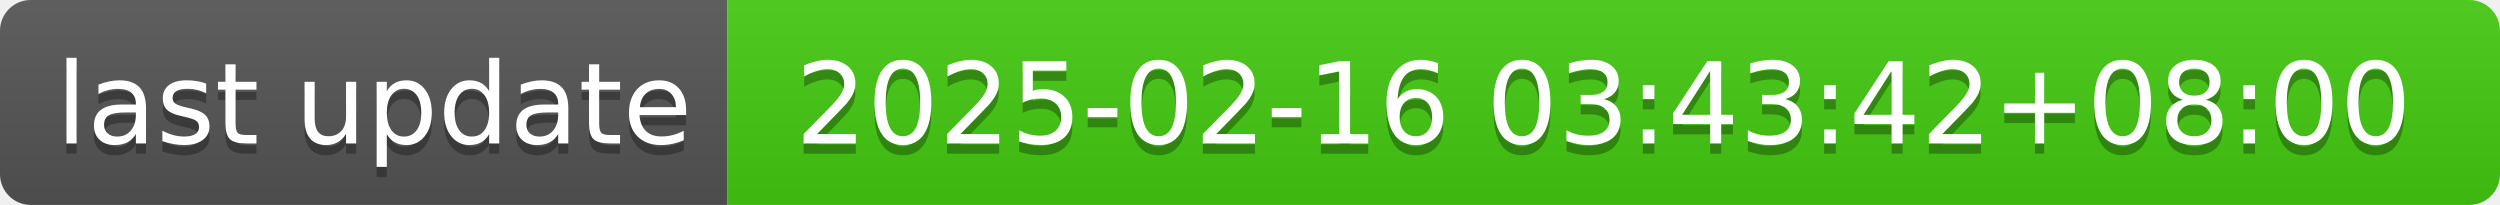
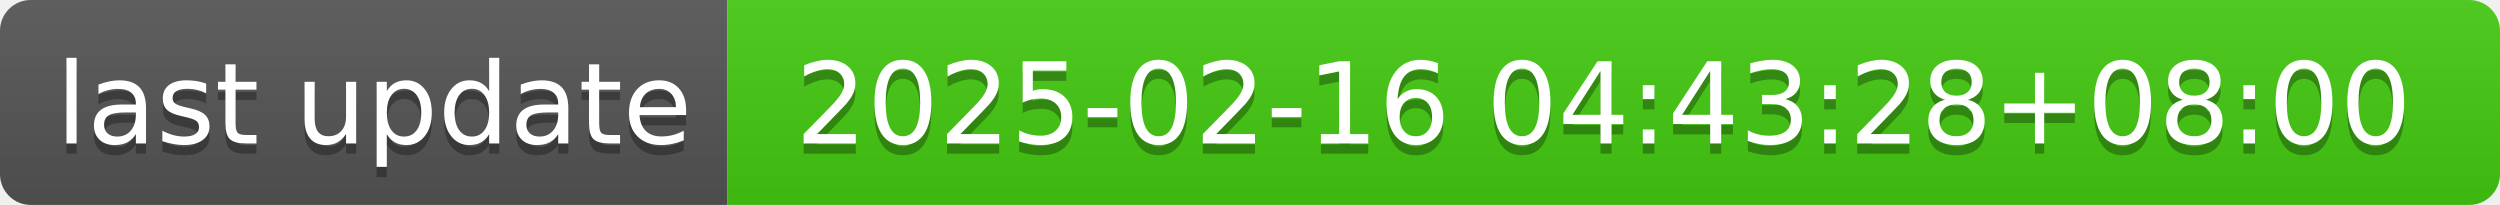
- <svg xmlns="http://www.w3.org/2000/svg" width="244" height="20" role="img" aria-label="last update: 2025-02-16 03:43:42+08:00">
+ <svg xmlns="http://www.w3.org/2000/svg" width="244" height="20" role="img" aria-label="last update: 2025-02-16 04:43:28+08:00">
  <linearGradient id="s" x2="0" y2="100%">
    <stop offset="0" stop-color="#bbb" stop-opacity=".1" />
    <stop offset="1" stop-opacity=".1" />
  </linearGradient>
  <clipPath id="r">
    <rect width="244" height="20" rx="3" fill="#fff" />
  </clipPath>
  <g clip-path="url(#r)">
    <rect width="71" height="20" fill="#555" />
    <rect x="71" width="173" height="20" fill="#4c1" />
    <rect width="244" height="20" fill="url(#s)" />
  </g>
  <g fill="#fff" text-anchor="middle" font-family="Verdana,Geneva,DejaVu Sans,sans-serif" text-rendering="geometricPrecision" font-size="110">
    <text aria-hidden="true" x="365" y="150" fill="#010101" fill-opacity=".3" transform="scale(.1)" textLength="610">last update</text>
    <text x="365" y="140" transform="scale(.1)" fill="#fff" textLength="610">last update</text>
-     <text aria-hidden="true" x="1565" y="150" fill="#010101" fill-opacity=".3" transform="scale(.1)" textLength="1630">2025-02-16 03:43:42+08:00</text>
-     <text x="1565" y="140" transform="scale(.1)" fill="#fff" textLength="1630">2025-02-16 03:43:42+08:00</text>
+     <text aria-hidden="true" x="1565" y="150" fill="#010101" fill-opacity=".3" transform="scale(.1)" textLength="1630">2025-02-16 04:43:28+08:00</text>
+     <text x="1565" y="140" transform="scale(.1)" fill="#fff" textLength="1630">2025-02-16 04:43:28+08:00</text>
  </g>
</svg>
